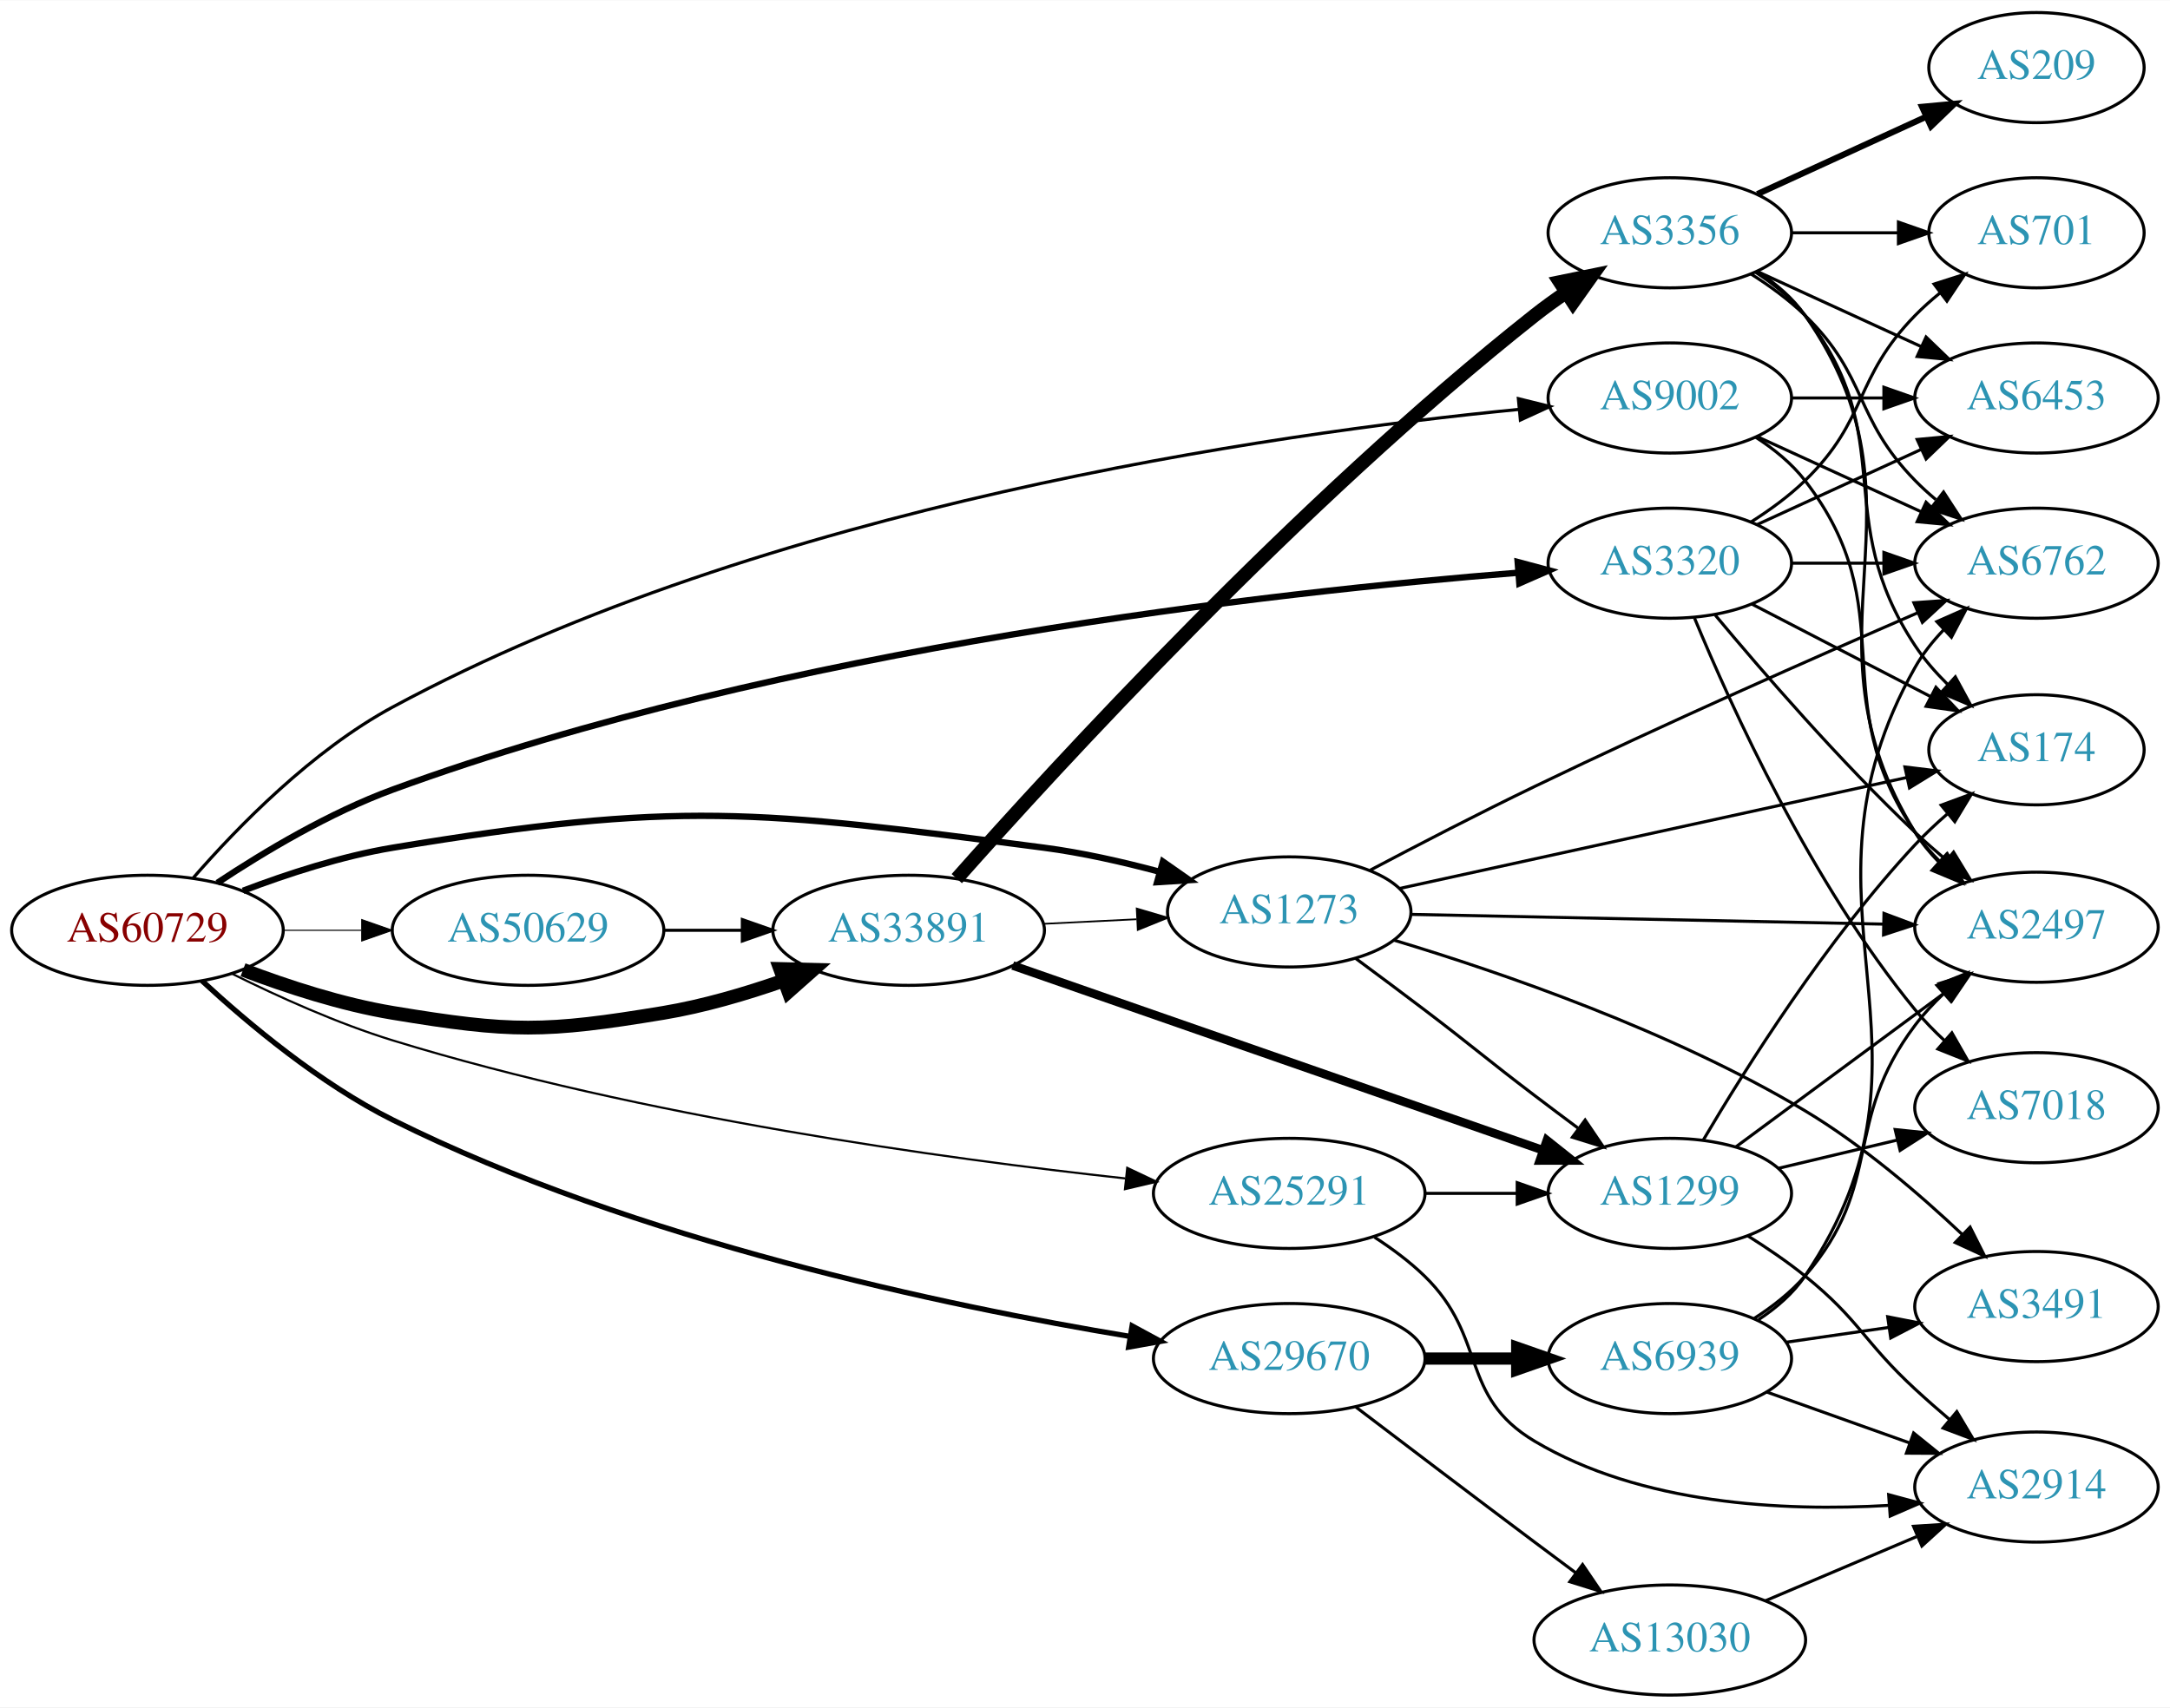
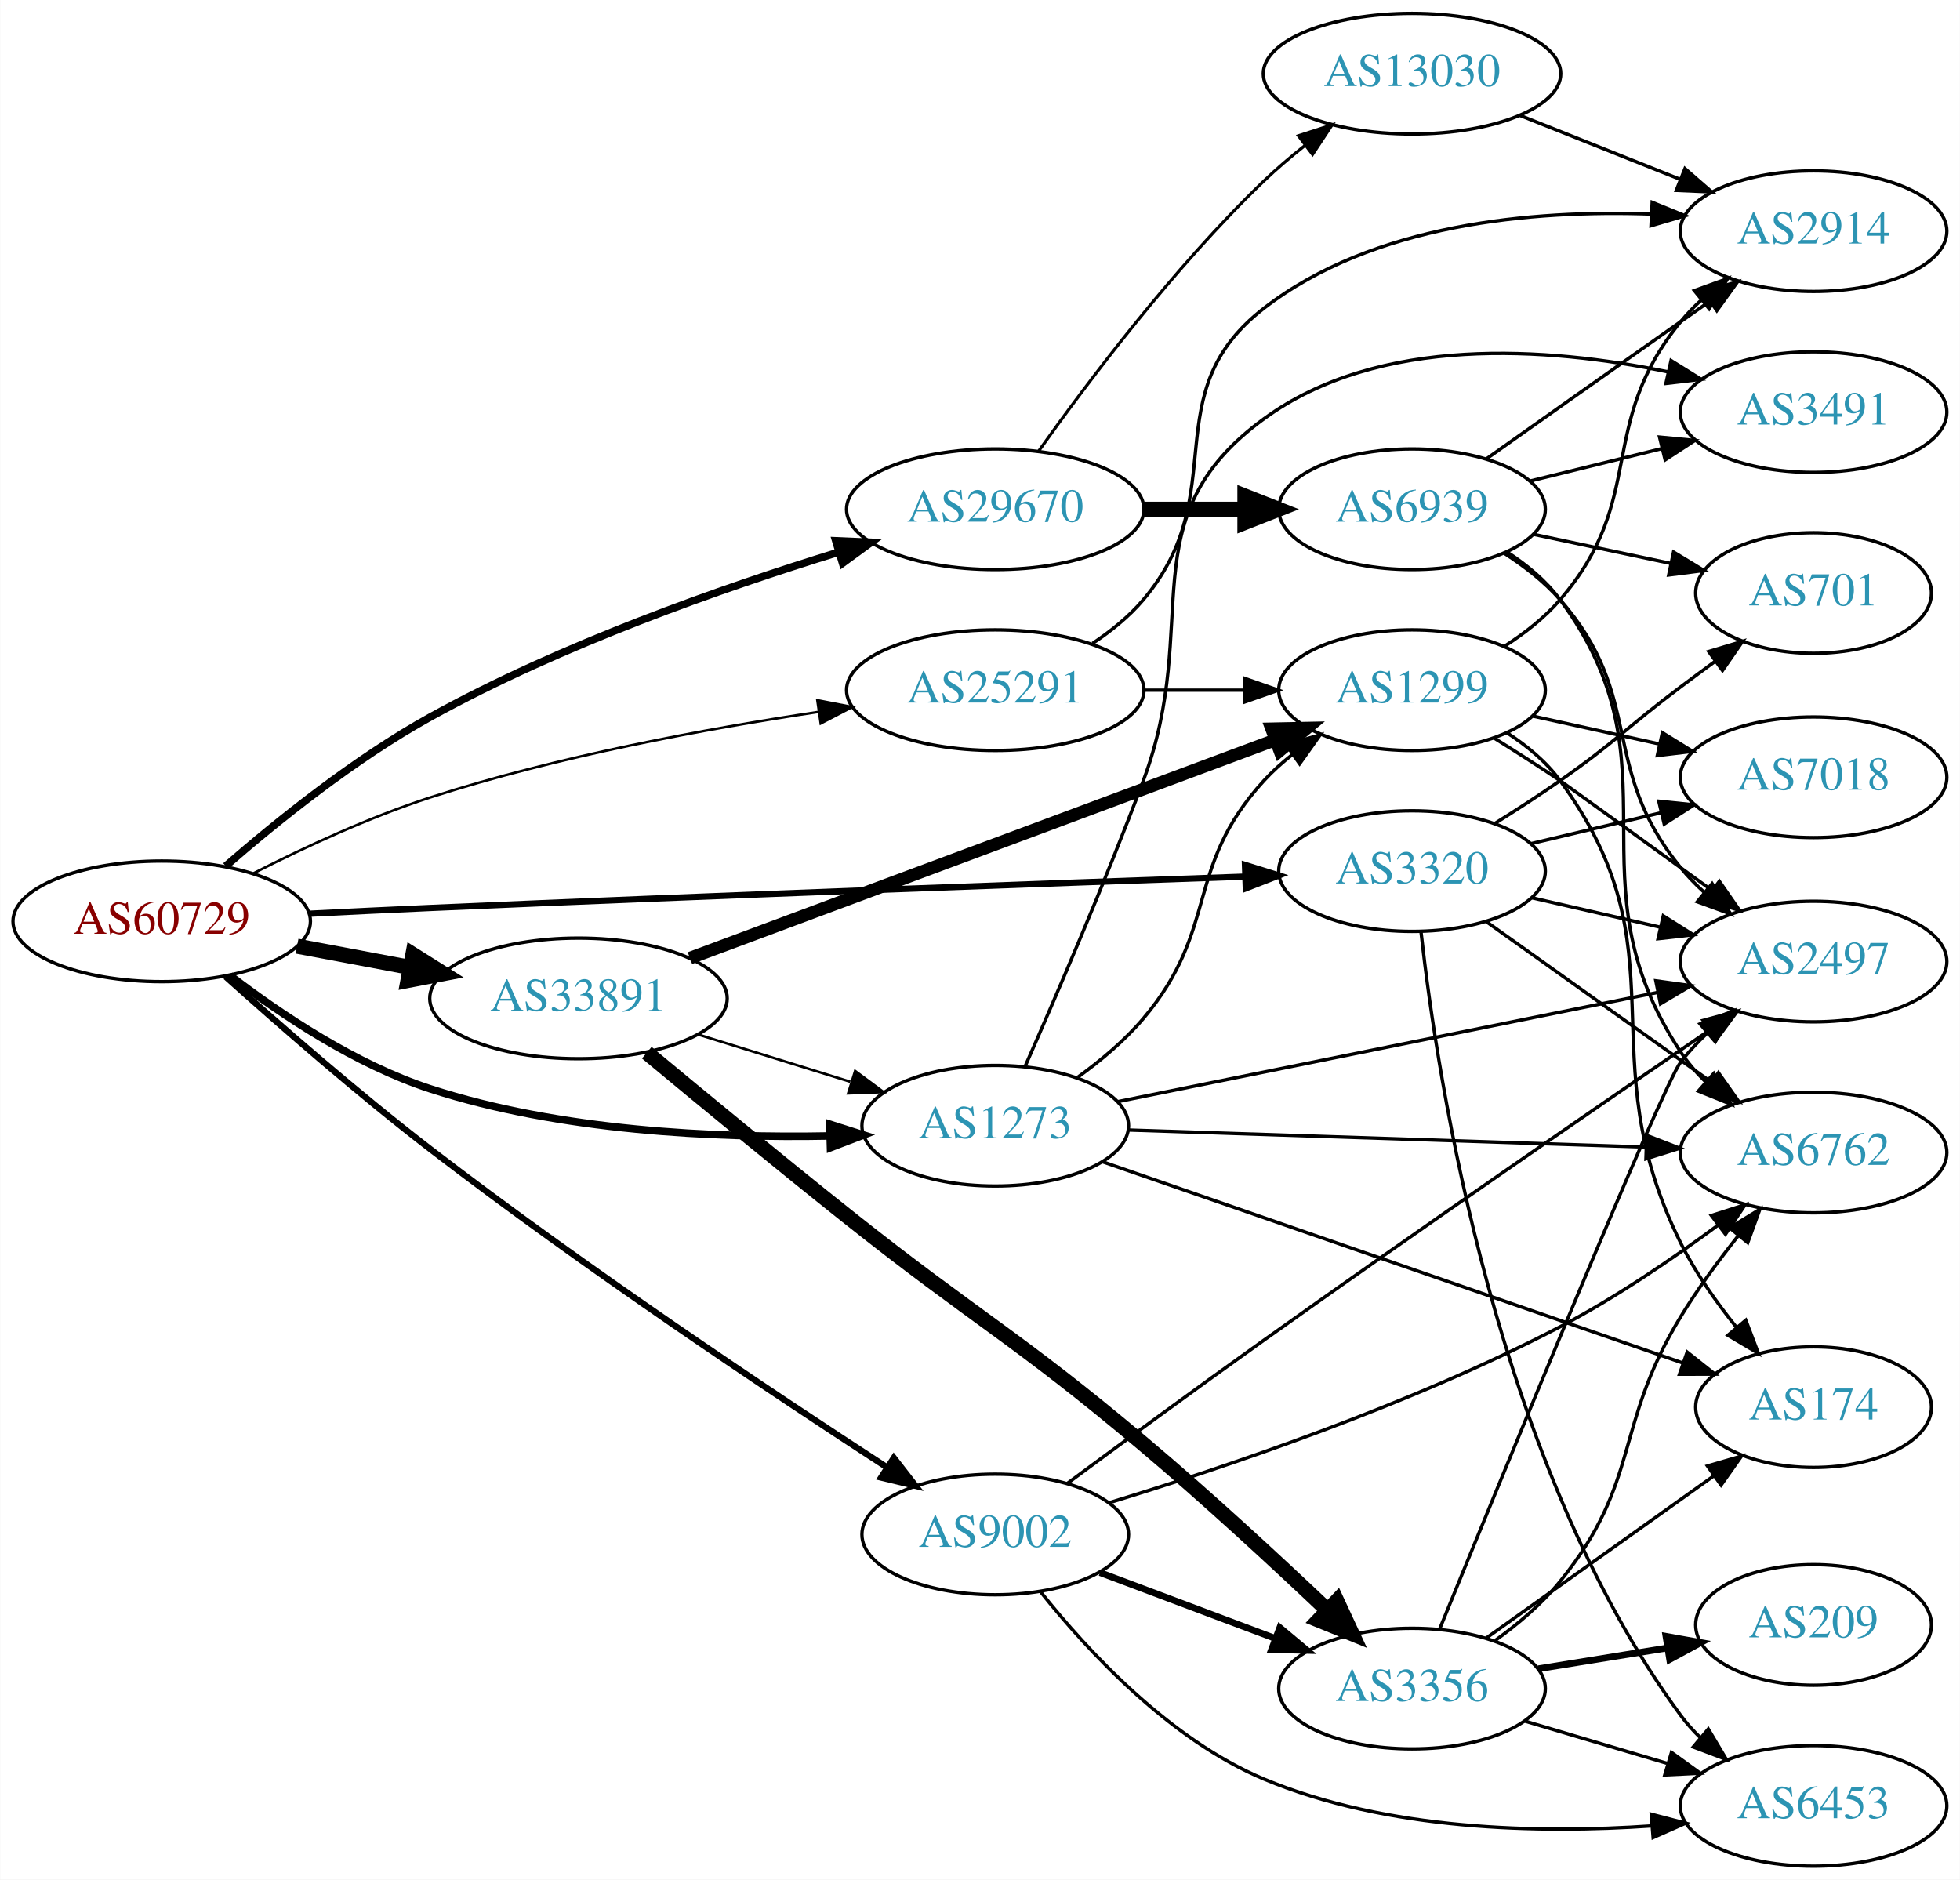
- <svg xmlns="http://www.w3.org/2000/svg" xmlns:xlink="http://www.w3.org/1999/xlink" width="709pt" height="558pt" viewBox="0.00 0.00 709.25 558.00">
-   <g id="graph0" class="graph" transform="scale(1 1) rotate(0) translate(4 554)">
-     <polygon fill="white" stroke="none" points="-4,4 -4,-554 705.254,-554 705.254,4 -4,4" />
+ <svg xmlns="http://www.w3.org/2000/svg" xmlns:xlink="http://www.w3.org/1999/xlink" width="585pt" height="561pt" viewBox="0.00 0.00 584.86 561.00">
+   <g id="graph0" class="graph" transform="scale(1 1) rotate(0) translate(4 557)">
+     <polygon fill="white" stroke="none" points="-4,4 -4,-557 580.862,-557 580.862,4 -4,4" />
    <g id="node1" class="node">
      <g id="a_node1">
        <a xlink:href="/asn/60729" xlink:title="AS60729 ~ Zwiebelfreunde e.V. [AT]">
-           <ellipse fill="#ffffff" stroke="black" cx="44.196" cy="-250" rx="44.393" ry="18" />
-           <text text-anchor="middle" x="44.196" y="-246.3" font-family="Times,serif" font-size="14.00" fill="#880000">AS60729</text>
+           <ellipse fill="#ffffff" stroke="black" cx="44.196" cy="-282" rx="44.393" ry="18" />
+           <text text-anchor="middle" x="44.196" y="-278.3" font-family="Times,serif" font-size="14.00" fill="#880000">AS60729</text>
        </a>
      </g>
    </g>
    <g id="node2" class="node">
      <g id="a_node2">
        <a xlink:href="/asn/1273" xlink:title="AS1273 ~ Vodafone Group PLC [EU]">
-           <ellipse fill="#ffffff" stroke="black" cx="417.373" cy="-256" rx="39.794" ry="18" />
-           <text text-anchor="middle" x="417.373" y="-252.3" font-family="Times,serif" font-size="14.00" fill="#2c94b3">AS1273</text>
+           <ellipse fill="#ffffff" stroke="black" cx="292.98" cy="-221" rx="39.794" ry="18" />
+           <text text-anchor="middle" x="292.98" y="-217.3" font-family="Times,serif" font-size="14.00" fill="#2c94b3">AS1273</text>
        </a>
      </g>
    </g>
    <g id="edge1" class="edge">
-       <path fill="none" stroke="black" stroke-width="2.077" d="M75.431,-262.92C89.949,-268.442 107.768,-274.244 124.392,-277 217.69,-292.467 243.399,-289.222 337.176,-277 349.629,-275.377 362.911,-272.376 374.969,-269.141" />
-       <polygon fill="black" stroke="black" stroke-width="2.077" points="376.083,-272.464 384.766,-266.393 374.192,-265.724 376.083,-272.464" />
+       <path fill="none" stroke="black" stroke-width="2.25" d="M64.622,-265.82C79.85,-254.155 102.125,-239.24 124.392,-232 163.091,-219.418 209.404,-217.285 243.527,-217.948" />
+       <polygon fill="black" stroke="black" stroke-width="2.25" points="243.609,-221.452 253.704,-218.235 243.806,-214.454 243.609,-221.452" />
    </g>
    <g id="node3" class="node">
      <g id="a_node3">
        <a xlink:href="/asn/3320" xlink:title="AS3320 ~ DTAG [DE]">
-           <ellipse fill="#ffffff" stroke="black" cx="541.765" cy="-370" rx="39.794" ry="18" />
-           <text text-anchor="middle" x="541.765" y="-366.3" font-family="Times,serif" font-size="14.00" fill="#2c94b3">AS3320</text>
+           <ellipse fill="#ffffff" stroke="black" cx="417.373" cy="-297" rx="39.794" ry="18" />
+           <text text-anchor="middle" x="417.373" y="-293.3" font-family="Times,serif" font-size="14.00" fill="#2c94b3">AS3320</text>
        </a>
      </g>
    </g>
    <g id="edge2" class="edge">
-       <path fill="none" stroke="black" stroke-width="2.077" d="M67.03,-265.501C82.384,-275.677 103.788,-288.454 124.392,-296 252.063,-342.755 412.904,-360.59 492.118,-366.878" />
-       <polygon fill="black" stroke="black" stroke-width="2.077" points="492.046,-370.383 502.284,-367.657 492.58,-363.404 492.046,-370.383" />
+       <path fill="none" stroke="black" stroke-width="1.875" d="M88.349,-284.28C100.043,-284.87 112.702,-285.485 124.392,-286 209.79,-289.765 309.275,-293.34 367.298,-295.343" />
+       <polygon fill="black" stroke="black" stroke-width="1.875" points="367.523,-298.853 377.637,-295.699 367.764,-291.857 367.523,-298.853" />
    </g>
    <g id="node4" class="node">
      <g id="a_node4">
        <a xlink:href="/asn/9002" xlink:title="AS9002 ~ RETN Limited [EU]">
-           <ellipse fill="#ffffff" stroke="black" cx="541.765" cy="-424" rx="39.794" ry="18" />
-           <text text-anchor="middle" x="541.765" y="-420.3" font-family="Times,serif" font-size="14.00" fill="#2c94b3">AS9002</text>
+           <ellipse fill="#ffffff" stroke="black" cx="292.98" cy="-99" rx="39.794" ry="18" />
+           <text text-anchor="middle" x="292.98" y="-95.3" font-family="Times,serif" font-size="14.00" fill="#2c94b3">AS9002</text>
        </a>
      </g>
    </g>
    <g id="edge3" class="edge">
-       <path fill="none" stroke="black" stroke-width="1.038" d="M59.144,-267.108C73.705,-283.835 98.057,-308.801 124.392,-323 246.423,-388.793 411.467,-412.32 492.209,-420.251" />
-       <polygon fill="black" stroke="black" stroke-width="1.038" points="492.278,-423.773 502.563,-421.228 492.936,-416.804 492.278,-423.773" />
+       <path fill="none" stroke="black" stroke-width="1.875" d="M63.288,-265.483C79.043,-251.34 102.698,-230.679 124.392,-214 170.359,-178.66 226.361,-141.308 260.578,-119.087" />
+       <polygon fill="black" stroke="black" stroke-width="1.875" points="262.712,-121.875 269.207,-113.504 258.91,-115.998 262.712,-121.875" />
    </g>
    <g id="node5" class="node">
      <g id="a_node5">
        <a xlink:href="/asn/25291" xlink:title="AS25291 ~ SysEleven GmbH [DE]">
-           <ellipse fill="#ffffff" stroke="black" cx="417.373" cy="-164" rx="44.393" ry="18" />
-           <text text-anchor="middle" x="417.373" y="-160.3" font-family="Times,serif" font-size="14.00" fill="#2c94b3">AS25291</text>
+           <ellipse fill="#ffffff" stroke="black" cx="292.98" cy="-351" rx="44.393" ry="18" />
+           <text text-anchor="middle" x="292.98" y="-347.3" font-family="Times,serif" font-size="14.00" fill="#2c94b3">AS25291</text>
        </a>
      </g>
    </g>
    <g id="edge4" class="edge">
-       <path fill="none" stroke="black" stroke-width="0.692" d="M72.009,-235.723C87.041,-228.258 106.346,-219.545 124.392,-214 206.014,-188.919 304.578,-175.34 363.776,-168.893" />
-       <polygon fill="black" stroke="black" stroke-width="0.692" points="364.426,-172.343 374.001,-167.808 363.687,-165.383 364.426,-172.343" />
+       <path fill="none" stroke="black" stroke-width="0.75" d="M71.647,-296.381C86.729,-304.059 106.199,-313.115 124.392,-319 162.32,-331.269 206.685,-339.482 240.237,-344.513" />
+       <polygon fill="black" stroke="black" stroke-width="0.75" points="239.885,-347.998 250.284,-345.973 240.891,-341.071 239.885,-347.998" />
    </g>
    <g id="node6" class="node">
      <g id="a_node6">
        <a xlink:href="/asn/29670" xlink:title="AS29670 ~ Individual Network Berlin e.V. [DE]">
-           <ellipse fill="#ffffff" stroke="black" cx="417.373" cy="-110" rx="44.393" ry="18" />
-           <text text-anchor="middle" x="417.373" y="-106.3" font-family="Times,serif" font-size="14.00" fill="#2c94b3">AS29670</text>
+           <ellipse fill="#ffffff" stroke="black" cx="292.98" cy="-405" rx="44.393" ry="18" />
+           <text text-anchor="middle" x="292.98" y="-401.3" font-family="Times,serif" font-size="14.00" fill="#2c94b3">AS29670</text>
        </a>
      </g>
    </g>
    <g id="edge5" class="edge">
-       <path fill="none" stroke="black" stroke-width="1.731" d="M62.028,-233.481C77.174,-219.482 100.641,-199.845 124.392,-188 203.62,-148.487 305.258,-127.175 365.342,-117.237" />
-       <polygon fill="black" stroke="black" stroke-width="1.731" points="366.024,-120.672 375.34,-115.625 364.91,-113.761 366.024,-120.672" />
+       <path fill="none" stroke="black" stroke-width="2.25" d="M63.278,-298.501C78.649,-311.871 101.765,-330.482 124.392,-343 163.428,-364.597 211.49,-381.494 246.12,-392.157" />
+       <polygon fill="black" stroke="black" stroke-width="2.25" points="245.376,-395.588 255.961,-395.131 247.401,-388.888 245.376,-395.588" />
    </g>
    <g id="node7" class="node">
      <g id="a_node7">
        <a xlink:href="/asn/33891" xlink:title="AS33891 ~ CORE-BACKBONE GMBH GLOBAL NETWORK [DE]">
-           <ellipse fill="#ffffff" stroke="black" cx="292.98" cy="-250" rx="44.393" ry="18" />
-           <text text-anchor="middle" x="292.98" y="-246.3" font-family="Times,serif" font-size="14.00" fill="#2c94b3">AS33891</text>
+           <ellipse fill="#ffffff" stroke="black" cx="168.588" cy="-259" rx="44.393" ry="18" />
+           <text text-anchor="middle" x="168.588" y="-255.3" font-family="Times,serif" font-size="14.00" fill="#2c94b3">AS33891</text>
        </a>
      </g>
    </g>
    <g id="edge6" class="edge">
-       <path fill="none" stroke="black" stroke-width="4.5" d="M75.431,-237.08C89.949,-231.558 107.768,-225.756 124.392,-223 163.149,-216.575 174.028,-216.575 212.784,-223 225.901,-225.175 239.763,-229.246 252.16,-233.579" />
-       <polygon fill="black" stroke="black" stroke-width="4.5" points="251.001,-237.348 261.745,-237.08 253.703,-229.951 251.001,-237.348" />
+       <path fill="none" stroke="black" stroke-width="4.5" d="M84.595,-274.596C95.296,-272.585 107.019,-270.382 118.196,-268.282" />
+       <polygon fill="black" stroke="black" stroke-width="4.5" points="119.162,-272.107 128.263,-266.39 117.707,-264.367 119.162,-272.107" />
    </g>
    <g id="node8" class="node">
      <g id="a_node8">
-         <a xlink:href="/asn/50629" xlink:title="AS50629 ~ LWLcom GmbH [DE]">
-           <ellipse fill="#ffffff" stroke="black" cx="168.588" cy="-250" rx="44.393" ry="18" />
-           <text text-anchor="middle" x="168.588" y="-246.3" font-family="Times,serif" font-size="14.00" fill="#2c94b3">AS50629</text>
+         <a xlink:href="/asn/3491" xlink:title="AS3491 ~ PCCW Global, Inc. [US]">
+           <ellipse fill="#ffffff" stroke="black" cx="537.215" cy="-434" rx="39.794" ry="18" />
+           <text text-anchor="middle" x="537.215" y="-430.3" font-family="Times,serif" font-size="14.00" fill="#2c94b3">AS3491</text>
        </a>
      </g>
    </g>
    <g id="edge7" class="edge">
-       <path fill="none" stroke="black" stroke-width="0.346" d="M88.692,-250C96.898,-250 105.569,-250 114.041,-250" />
-       <polygon fill="black" stroke="black" stroke-width="0.346" points="114.233,-253.5 124.233,-250 114.233,-246.5 114.233,-253.5" />
+       <path fill="none" stroke="black" d="M301.883,-238.7C310.875,-259.091 325.786,-293.687 337.176,-324 354.973,-371.363 332.313,-402.165 373.176,-432 407.614,-457.144 457.972,-453.391 493.592,-446.041" />
+       <polygon fill="black" stroke="black" points="494.686,-449.383 503.681,-443.784 493.158,-442.552 494.686,-449.383" />
    </g>
    <g id="node9" class="node">
      <g id="a_node9">
        <a xlink:href="/asn/2497" xlink:title="AS2497 ~ Internet Initiative Japan Inc. [JP]">
-           <ellipse fill="#ffffff" stroke="black" cx="661.607" cy="-251" rx="39.794" ry="18" />
-           <text text-anchor="middle" x="661.607" y="-247.3" font-family="Times,serif" font-size="14.00" fill="#2c94b3">AS2497</text>
+           <ellipse fill="#ffffff" stroke="black" cx="537.215" cy="-270" rx="39.794" ry="18" />
+           <text text-anchor="middle" x="537.215" y="-266.3" font-family="Times,serif" font-size="14.00" fill="#2c94b3">AS2497</text>
        </a>
      </g>
    </g>
    <g id="edge8" class="edge">
-       <path fill="none" stroke="black" d="M457.023,-255.202C498.908,-254.338 565.852,-252.956 611.449,-252.015" />
-       <polygon fill="black" stroke="black" points="611.768,-255.509 621.693,-251.803 611.623,-248.51 611.768,-255.509" />
+       <path fill="none" stroke="black" d="M329.463,-228.177C372.191,-236.821 444.03,-251.352 490.775,-260.808" />
+       <polygon fill="black" stroke="black" points="490.142,-264.251 500.638,-262.803 491.53,-257.39 490.142,-264.251" />
    </g>
    <g id="node10" class="node">
      <g id="a_node10">
-         <a xlink:href="/asn/1299" xlink:title="AS1299 ~ Telia Carrier [EU]">
-           <ellipse fill="#ffffff" stroke="black" cx="541.765" cy="-164" rx="39.794" ry="18" />
-           <text text-anchor="middle" x="541.765" y="-160.3" font-family="Times,serif" font-size="14.00" fill="#2c94b3">AS1299</text>
+         <a xlink:href="/asn/6762" xlink:title="AS6762 ~ TELECOM ITALIA SPARKLE S.p.A. [IT]">
+           <ellipse fill="#ffffff" stroke="black" cx="537.215" cy="-213" rx="39.794" ry="18" />
+           <text text-anchor="middle" x="537.215" y="-209.3" font-family="Times,serif" font-size="14.00" fill="#2c94b3">AS6762</text>
        </a>
      </g>
    </g>
    <g id="edge9" class="edge">
-       <path fill="none" stroke="black" d="M439.1,-240.798C446.246,-235.516 454.284,-229.53 461.569,-224 477.713,-211.744 481.424,-208.256 497.569,-196 502.122,-192.544 506.969,-188.909 511.709,-185.38" />
-       <polygon fill="black" stroke="black" points="514.091,-187.971 520.038,-179.202 509.921,-182.349 514.091,-187.971" />
+       <path fill="none" stroke="black" d="M332.631,-219.724C374.516,-218.34 441.459,-216.129 487.056,-214.624" />
+       <polygon fill="black" stroke="black" points="487.422,-218.113 497.301,-214.285 487.191,-211.117 487.422,-218.113" />
    </g>
    <g id="node11" class="node">
      <g id="a_node11">
-         <a xlink:href="/asn/174" xlink:title="AS174 ~ Cogent Communications [US]">
-           <ellipse fill="#ffffff" stroke="black" cx="661.607" cy="-309" rx="35.194" ry="18" />
-           <text text-anchor="middle" x="661.607" y="-305.3" font-family="Times,serif" font-size="14.00" fill="#2c94b3">AS174</text>
+         <a xlink:href="/asn/1299" xlink:title="AS1299 ~ Telia Carrier [EU]">
+           <ellipse fill="#ffffff" stroke="black" cx="417.373" cy="-351" rx="39.794" ry="18" />
+           <text text-anchor="middle" x="417.373" y="-347.3" font-family="Times,serif" font-size="14.00" fill="#2c94b3">AS1299</text>
        </a>
      </g>
    </g>
    <g id="edge10" class="edge">
-       <path fill="none" stroke="black" d="M453.337,-263.65C497.28,-273.265 572.593,-289.743 619.321,-299.967" />
-       <polygon fill="black" stroke="black" points="618.605,-303.393 629.122,-302.111 620.101,-296.554 618.605,-303.393" />
+       <path fill="none" stroke="black" d="M317.63,-235.495C324.5,-240.462 331.637,-246.44 337.176,-253 360.002,-280.032 349.302,-297.89 373.176,-324 375.713,-326.774 378.598,-329.371 381.645,-331.773" />
+       <polygon fill="black" stroke="black" points="379.781,-334.742 389.965,-337.666 383.827,-329.03 379.781,-334.742" />
    </g>
    <g id="node12" class="node">
      <g id="a_node12">
-         <a xlink:href="/asn/3491" xlink:title="AS3491 ~ PCCW Global, Inc. [US]">
-           <ellipse fill="#ffffff" stroke="black" cx="661.607" cy="-127" rx="39.794" ry="18" />
-           <text text-anchor="middle" x="661.607" y="-123.3" font-family="Times,serif" font-size="14.00" fill="#2c94b3">AS3491</text>
+         <a xlink:href="/asn/174" xlink:title="AS174 ~ Cogent Communications [US]">
+           <ellipse fill="#ffffff" stroke="black" cx="537.215" cy="-137" rx="35.194" ry="18" />
+           <text text-anchor="middle" x="537.215" y="-133.3" font-family="Times,serif" font-size="14.00" fill="#2c94b3">AS174</text>
        </a>
      </g>
    </g>
    <g id="edge11" class="edge">
-       <path fill="none" stroke="black" d="M451.696,-246.745C486.651,-236.216 542.449,-217.045 585.961,-191 604.746,-179.756 623.444,-163.715 637.427,-150.506" />
-       <polygon fill="black" stroke="black" points="639.915,-152.969 644.681,-143.507 635.054,-147.932 639.915,-152.969" />
+       <path fill="none" stroke="black" d="M325.152,-210.19C369.411,-194.843 450.379,-166.765 498.135,-150.205" />
+       <polygon fill="black" stroke="black" points="499.495,-153.438 507.796,-146.855 497.202,-146.824 499.495,-153.438" />
+     </g>
+     <g id="edge14" class="edge">
+       <path fill="none" stroke="black" d="M453.092,-289.045C465.092,-286.296 478.713,-283.175 491.405,-280.267" />
+       <polygon fill="black" stroke="black" points="492.371,-283.636 501.337,-277.991 490.808,-276.813 492.371,-283.636" />
+     </g>
+     <g id="edge16" class="edge">
+       <path fill="none" stroke="black" d="M439.44,-281.982C458.176,-268.627 485.767,-248.96 506.7,-234.039" />
+       <polygon fill="black" stroke="black" points="508.821,-236.825 514.932,-228.171 504.758,-231.125 508.821,-236.825" />
    </g>
    <g id="node13" class="node">
      <g id="a_node13">
-         <a xlink:href="/asn/6762" xlink:title="AS6762 ~ TELECOM ITALIA SPARKLE S.p.A. [IT]">
-           <ellipse fill="#ffffff" stroke="black" cx="661.607" cy="-370" rx="39.794" ry="18" />
-           <text text-anchor="middle" x="661.607" y="-366.3" font-family="Times,serif" font-size="14.00" fill="#2c94b3">AS6762</text>
+         <a xlink:href="/asn/6453" xlink:title="AS6453 ~ TATA COMMUNICATIONS (AMERICA) INC [US]">
+           <ellipse fill="#ffffff" stroke="black" cx="537.215" cy="-18" rx="39.794" ry="18" />
+           <text text-anchor="middle" x="537.215" y="-14.3" font-family="Times,serif" font-size="14.00" fill="#2c94b3">AS6453</text>
        </a>
      </g>
    </g>
    <g id="edge12" class="edge">
-       <path fill="none" stroke="black" d="M443.867,-269.666C459.3,-277.821 479.439,-288.257 497.569,-297 540.028,-317.476 589.543,-339.371 622.767,-353.782" />
-       <polygon fill="black" stroke="black" points="621.539,-357.065 632.107,-357.823 624.319,-350.64 621.539,-357.065" />
-     </g>
-     <g id="edge18" class="edge">
-       <path fill="none" stroke="black" d="M556.605,-353.042C571.848,-334.754 597.459,-305.149 621.961,-282 625.126,-279.01 628.551,-275.99 632.008,-273.069" />
-       <polygon fill="black" stroke="black" points="634.515,-275.54 640.03,-266.493 630.077,-270.126 634.515,-275.54" />
-     </g>
-     <g id="edge13" class="edge">
-       <path fill="none" stroke="black" d="M568.626,-356.613C585.782,-347.733 608.467,-335.99 627.015,-326.389" />
-       <polygon fill="black" stroke="black" points="628.744,-329.435 636.016,-321.73 625.526,-323.218 628.744,-329.435" />
-     </g>
-     <g id="edge14" class="edge">
-       <path fill="none" stroke="black" d="M581.677,-370C591.231,-370 601.58,-370 611.543,-370" />
-       <polygon fill="black" stroke="black" points="611.736,-373.5 621.735,-370 611.735,-366.5 611.736,-373.5" />
+       <path fill="none" stroke="black" d="M420.072,-278.722C424.975,-234.542 442.516,-120.073 497.569,-45 499.293,-42.649 501.286,-40.429 503.439,-38.35" />
+       <polygon fill="black" stroke="black" points="505.8,-40.938 511.22,-31.834 501.306,-35.571 505.8,-40.938" />
    </g>
    <g id="node14" class="node">
      <g id="a_node14">
-         <a xlink:href="/asn/6453" xlink:title="AS6453 ~ TATA COMMUNICATIONS (AMERICA) INC [US]">
-           <ellipse fill="#ffffff" stroke="black" cx="661.607" cy="-424" rx="39.794" ry="18" />
-           <text text-anchor="middle" x="661.607" y="-420.3" font-family="Times,serif" font-size="14.00" fill="#2c94b3">AS6453</text>
-         </a>
-       </g>
-     </g>
-     <g id="edge15" class="edge">
-       <path fill="none" stroke="black" d="M570.394,-382.661C586.351,-389.973 606.621,-399.261 623.904,-407.181" />
-       <polygon fill="black" stroke="black" points="622.602,-410.435 633.152,-411.419 625.519,-404.071 622.602,-410.435" />
+         <a xlink:href="/asn/7018" xlink:title="AS7018 ~ AT&amp;T Services, Inc. [US]">
+           <ellipse fill="#ffffff" stroke="black" cx="537.215" cy="-325" rx="39.794" ry="18" />
+           <text text-anchor="middle" x="537.215" y="-321.3" font-family="Times,serif" font-size="14.00" fill="#2c94b3">AS7018</text>
+         </a>
+       </g>
+     </g>
+     <g id="edge13" class="edge">
+       <path fill="none" stroke="black" d="M452.774,-305.174C464.889,-308.053 478.687,-311.331 491.526,-314.382" />
+       <polygon fill="black" stroke="black" points="491.028,-317.861 501.567,-316.767 492.647,-311.05 491.028,-317.861" />
    </g>
    <g id="node15" class="node">
      <g id="a_node15">
-         <a xlink:href="/asn/7018" xlink:title="AS7018 ~ AT&amp;T Services, Inc. [US]">
-           <ellipse fill="#ffffff" stroke="black" cx="661.607" cy="-192" rx="39.794" ry="18" />
-           <text text-anchor="middle" x="661.607" y="-188.3" font-family="Times,serif" font-size="14.00" fill="#2c94b3">AS7018</text>
-         </a>
-       </g>
-     </g>
-     <g id="edge16" class="edge">
-       <path fill="none" stroke="black" d="M549.843,-352.048C561.809,-323.103 588.081,-265.208 621.961,-224 624.839,-220.499 628.144,-217.099 631.583,-213.904" />
-       <polygon fill="black" stroke="black" points="633.958,-216.477 639.212,-207.277 629.368,-211.192 633.958,-216.477" />
+         <a xlink:href="/asn/701" xlink:title="AS701 ~ UUNET [US]">
+           <ellipse fill="#ffffff" stroke="black" cx="537.215" cy="-380" rx="35.194" ry="18" />
+           <text text-anchor="middle" x="537.215" y="-376.3" font-family="Times,serif" font-size="14.00" fill="#2c94b3">AS701</text>
+         </a>
+       </g>
+     </g>
+     <g id="edge15" class="edge">
+       <path fill="none" stroke="black" d="M441.971,-311.143C448.413,-315.168 455.334,-319.644 461.569,-324 478.185,-335.609 481.359,-339.83 497.569,-352 500.83,-354.448 504.265,-356.99 507.688,-359.499" />
+       <polygon fill="black" stroke="black" points="505.917,-362.54 516.062,-365.596 510.038,-356.881 505.917,-362.54" />
+     </g>
+     <g id="edge19" class="edge">
+       <path fill="none" stroke="black" d="M314.385,-114.169C330.317,-125.957 353.052,-142.66 373.176,-157 419.263,-189.839 473.357,-227.076 506.192,-249.536" />
+       <polygon fill="black" stroke="black" points="504.233,-252.437 514.464,-255.19 508.183,-246.658 504.233,-252.437" />
+     </g>
+     <g id="edge20" class="edge">
+       <path fill="none" stroke="black" d="M326.836,-108.429C361.404,-118.968 416.886,-137.659 461.569,-161 478.031,-169.599 495.119,-181.271 508.786,-191.377" />
+       <polygon fill="black" stroke="black" points="506.723,-194.205 516.817,-197.426 510.935,-188.614 506.723,-194.205" />
+     </g>
+     <g id="edge17" class="edge">
+       <path fill="none" stroke="black" d="M306.612,-81.762C320.645,-64.155 345.066,-37.782 373.176,-26 409.89,-10.613 455.401,-9.703 489.002,-12.016" />
+       <polygon fill="black" stroke="black" points="488.775,-15.509 499.024,-12.825 489.338,-8.532 488.775,-15.509" />
    </g>
    <g id="node16" class="node">
      <g id="a_node16">
-         <a xlink:href="/asn/701" xlink:title="AS701 ~ UUNET [US]">
-           <ellipse fill="#ffffff" stroke="black" cx="661.607" cy="-478" rx="35.194" ry="18" />
-           <text text-anchor="middle" x="661.607" y="-474.3" font-family="Times,serif" font-size="14.00" fill="#2c94b3">AS701</text>
-         </a>
-       </g>
-     </g>
-     <g id="edge17" class="edge">
-       <path fill="none" stroke="black" d="M568.294,-383.462C574.457,-387.362 580.758,-391.948 585.961,-397 606.654,-417.094 601.788,-430.383 621.961,-451 624.44,-453.534 627.187,-455.983 630.039,-458.304" />
-       <polygon fill="black" stroke="black" points="628.131,-461.248 638.224,-464.468 632.342,-455.657 628.131,-461.248" />
-     </g>
-     <g id="edge20" class="edge">
-       <path fill="none" stroke="black" d="M569.809,-411.201C575.795,-407.335 581.635,-402.599 585.961,-397 618.703,-354.617 591.762,-326.231 621.961,-282 624.242,-278.659 626.989,-275.5 629.954,-272.567" />
-       <polygon fill="black" stroke="black" points="632.463,-275.021 637.633,-265.773 627.824,-269.779 632.463,-275.021" />
-     </g>
-     <g id="edge19" class="edge">
-       <path fill="none" stroke="black" d="M570.394,-411.339C586.351,-404.027 606.621,-394.739 623.904,-386.819" />
-       <polygon fill="black" stroke="black" points="625.519,-389.929 633.152,-382.581 622.602,-383.565 625.519,-389.929" />
-     </g>
-     <g id="edge21" class="edge">
-       <path fill="none" stroke="black" d="M581.677,-424C591.231,-424 601.58,-424 611.543,-424" />
-       <polygon fill="black" stroke="black" points="611.736,-427.5 621.735,-424 611.735,-420.5 611.736,-427.5" />
+         <a xlink:href="/asn/3356" xlink:title="AS3356 ~ Level 3 Parent, LLC [US]">
+           <ellipse fill="#ffffff" stroke="black" cx="417.373" cy="-53" rx="39.794" ry="18" />
+           <text text-anchor="middle" x="417.373" y="-49.3" font-family="Times,serif" font-size="14.00" fill="#2c94b3">AS3356</text>
+         </a>
+       </g>
+     </g>
+     <g id="edge18" class="edge">
+       <path fill="none" stroke="black" stroke-width="2" d="M324.235,-87.629C339.975,-81.713 359.422,-74.404 376.387,-68.028" />
+       <polygon fill="black" stroke="black" stroke-width="2" points="377.913,-71.194 386.042,-64.399 375.45,-64.641 377.913,-71.194" />
+     </g>
+     <g id="edge26" class="edge">
+       <path fill="none" stroke="black" d="M337.476,-351C347.165,-351 357.502,-351 367.394,-351" />
+       <polygon fill="black" stroke="black" points="367.497,-354.5 377.497,-351 367.497,-347.5 367.497,-354.5" />
+     </g>
+     <g id="node18" class="node">
+       <g id="a_node18">
+         <a xlink:href="/asn/2914" xlink:title="AS2914 ~ NTT America, Inc. [US]">
+           <ellipse fill="#ffffff" stroke="black" cx="537.215" cy="-488" rx="39.794" ry="18" />
+           <text text-anchor="middle" x="537.215" y="-484.3" font-family="Times,serif" font-size="14.00" fill="#2c94b3">AS2914</text>
+         </a>
+       </g>
+     </g>
+     <g id="edge27" class="edge">
+       <path fill="none" stroke="black" d="M322.025,-364.961C327.556,-368.64 332.949,-373.004 337.176,-378 364.206,-409.945 340.1,-439.366 373.176,-465 405.771,-490.261 453.404,-494.355 488.775,-493.117" />
+       <polygon fill="black" stroke="black" points="489.054,-496.608 498.865,-492.61 488.702,-489.617 489.054,-496.608" />
+     </g>
+     <g id="node19" class="node">
+       <g id="a_node19">
+         <a xlink:href="/asn/6939" xlink:title="AS6939 ~ Hurricane Electric LLC [US]">
+           <ellipse fill="#ffffff" stroke="black" cx="417.373" cy="-405" rx="39.794" ry="18" />
+           <text text-anchor="middle" x="417.373" y="-401.3" font-family="Times,serif" font-size="14.00" fill="#2c94b3">AS6939</text>
+         </a>
+       </g>
+     </g>
+     <g id="edge28" class="edge">
+       <path fill="none" stroke="black" stroke-width="4.5" d="M337.476,-405C347.165,-405 357.502,-405 367.394,-405" />
+       <polygon fill="black" stroke="black" stroke-width="4.5" points="367.497,-408.938 377.497,-405 367.497,-401.063 367.497,-408.938" />
+     </g>
+     <g id="node20" class="node">
+       <g id="a_node20">
+         <a xlink:href="/asn/13030" xlink:title="AS13030 ~ Init7 (Switzerland) Ltd. [CH]">
+           <ellipse fill="#ffffff" stroke="black" cx="417.373" cy="-535" rx="44.393" ry="18" />
+           <text text-anchor="middle" x="417.373" y="-531.3" font-family="Times,serif" font-size="14.00" fill="#2c94b3">AS13030</text>
+         </a>
+       </g>
+     </g>
+     <g id="edge29" class="edge">
+       <path fill="none" stroke="black" stroke-width="0.9" d="M305.958,-422.397C320.525,-442.901 346.491,-477.415 373.176,-503 376.953,-506.621 381.148,-510.191 385.395,-513.558" />
+       <polygon fill="black" stroke="black" stroke-width="0.9" points="383.455,-516.479 393.534,-519.744 387.69,-510.906 383.455,-516.479" />
+     </g>
+     <g id="edge38" class="edge">
+       <path fill="none" stroke="black" stroke-width="0.75" d="M204.334,-248.212C218.459,-243.827 234.913,-238.718 249.725,-234.119" />
+       <polygon fill="black" stroke="black" stroke-width="0.75" points="251.156,-237.34 259.668,-231.032 249.08,-230.655 251.156,-237.34" />
+     </g>
+     <g id="edge37" class="edge">
+       <path fill="none" stroke="black" stroke-width="3.75" d="M201.851,-271.027C246.71,-287.751 327.875,-318.008 376.479,-336.128" />
+       <polygon fill="black" stroke="black" stroke-width="3.75" points="375.446,-339.478 386.039,-339.692 377.891,-332.919 375.446,-339.478" />
+     </g>
+     <g id="edge36" class="edge">
+       <path fill="none" stroke="black" stroke-width="4.5" d="M188.977,-242.8C204.925,-229.544 228.175,-210.379 248.784,-194 287.588,-163.162 299.274,-157.939 337.176,-126 356.05,-110.095 376.515,-91.185 391.913,-76.597" />
+       <polygon fill="black" stroke="black" stroke-width="4.5" points="394.942,-79.149 399.468,-69.401 389.511,-73.447 394.942,-79.149" />
+     </g>
+     <g id="edge39" class="edge">
+       <path fill="none" stroke="black" d="M441.872,-336.712C448.314,-332.688 455.259,-328.247 461.569,-324 462.771,-323.19 486.566,-305.969 506.97,-291.19" />
+       <polygon fill="black" stroke="black" points="509.098,-293.971 515.143,-285.27 504.991,-288.302 509.098,-293.971" />
+     </g>
+     <g id="edge40" class="edge">
+       <path fill="none" stroke="black" d="M445.61,-338.347C451.59,-334.476 457.379,-329.701 461.569,-324 499.1,-272.92 469.343,-242.755 497.569,-186 501.962,-177.166 508.12,-168.417 514.231,-160.81" />
+       <polygon fill="black" stroke="black" points="516.997,-162.958 520.758,-153.053 511.641,-158.451 516.997,-162.958" />
+     </g>
+     <g id="edge41" class="edge">
+       <path fill="none" stroke="black" d="M453.41,-343.27C465.295,-340.647 478.74,-337.681 491.286,-334.913" />
+       <polygon fill="black" stroke="black" points="492.098,-338.318 501.109,-332.746 490.59,-331.482 492.098,-338.318" />
+     </g>
+     <g id="edge42" class="edge">
+       <path fill="none" stroke="black" d="M445.005,-364.134C451.004,-367.99 456.953,-372.638 461.569,-378 487.8,-408.475 472.126,-429.864 497.569,-461 499.414,-463.258 501.494,-465.41 503.707,-467.443" />
+       <polygon fill="black" stroke="black" points="501.638,-470.271 511.602,-473.87 506.057,-464.842 501.638,-470.271" />
    </g>
    <g id="edge23" class="edge">
-       <path fill="none" stroke="black" d="M461.868,-164C471.557,-164 481.894,-164 491.787,-164" />
-       <polygon fill="black" stroke="black" points="491.889,-167.5 501.889,-164 491.889,-160.5 491.889,-167.5" />
+       <path fill="none" stroke="black" d="M425.622,-70.79C444.125,-116.102 492.034,-232.804 497.569,-240 499.879,-243.004 502.559,-245.873 505.409,-248.562" />
+       <polygon fill="black" stroke="black" points="503.335,-251.394 513.212,-255.229 507.882,-246.072 503.335,-251.394" />
+     </g>
+     <g id="edge24" class="edge">
+       <path fill="none" stroke="black" d="M442.192,-67.355C449.069,-72.316 456.167,-78.326 461.569,-85 485.842,-114.993 477.477,-131.059 497.569,-164 502.623,-172.287 508.873,-180.775 514.863,-188.309" />
+       <polygon fill="black" stroke="black" points="512.154,-190.525 521.192,-196.054 517.575,-186.096 512.154,-190.525" />
+     </g>
+     <g id="edge25" class="edge">
+       <path fill="none" stroke="black" d="M439.44,-68.017C458.409,-81.539 486.454,-101.53 507.477,-116.515" />
+       <polygon fill="black" stroke="black" points="505.55,-119.439 515.724,-122.394 509.613,-113.739 505.55,-119.439" />
+     </g>
+     <g id="edge22" class="edge">
+       <path fill="none" stroke="black" d="M450.885,-43.343C464.042,-39.436 479.414,-34.87 493.458,-30.699" />
+       <polygon fill="black" stroke="black" points="494.81,-33.949 503.399,-27.747 492.817,-27.239 494.81,-33.949" />
    </g>
    <g id="node17" class="node">
      <g id="a_node17">
-         <a xlink:href="/asn/2914" xlink:title="AS2914 ~ NTT America, Inc. [US]">
-           <ellipse fill="#ffffff" stroke="black" cx="661.607" cy="-68" rx="39.794" ry="18" />
-           <text text-anchor="middle" x="661.607" y="-64.3" font-family="Times,serif" font-size="14.00" fill="#2c94b3">AS2914</text>
-         </a>
-       </g>
-     </g>
-     <g id="edge22" class="edge">
-       <path fill="none" stroke="black" d="M445.256,-149.671C450.981,-145.964 456.747,-141.682 461.569,-137 482.262,-116.906 472.788,-97.762 497.569,-83 532.314,-62.301 578.8,-59.977 613.243,-61.997" />
-       <polygon fill="black" stroke="black" points="613.29,-65.51 623.519,-62.748 613.801,-58.528 613.29,-65.51" />
-     </g>
-     <g id="node18" class="node">
-       <g id="a_node18">
-         <a xlink:href="/asn/6939" xlink:title="AS6939 ~ Hurricane Electric LLC [US]">
-           <ellipse fill="#ffffff" stroke="black" cx="541.765" cy="-110" rx="39.794" ry="18" />
-           <text text-anchor="middle" x="541.765" y="-106.3" font-family="Times,serif" font-size="14.00" fill="#2c94b3">AS6939</text>
-         </a>
-       </g>
-     </g>
-     <g id="edge24" class="edge">
-       <path fill="none" stroke="black" stroke-width="4" d="M461.868,-110C471.557,-110 481.894,-110 491.787,-110" />
-       <polygon fill="black" stroke="black" stroke-width="4" points="491.889,-113.5 501.889,-110 491.889,-106.5 491.889,-113.5" />
-     </g>
-     <g id="node19" class="node">
-       <g id="a_node19">
-         <a xlink:href="/asn/13030" xlink:title="AS13030 ~ Init7 (Switzerland) Ltd. [CH]">
-           <ellipse fill="#ffffff" stroke="black" cx="541.765" cy="-18" rx="44.393" ry="18" />
-           <text text-anchor="middle" x="541.765" y="-14.3" font-family="Times,serif" font-size="14.00" fill="#2c94b3">AS13030</text>
-         </a>
-       </g>
-     </g>
-     <g id="edge25" class="edge">
-       <path fill="none" stroke="black" d="M439.169,-94.148C455.116,-82.016 477.689,-64.893 497.569,-50 501.957,-46.712 506.606,-43.248 511.165,-39.862" />
-       <polygon fill="black" stroke="black" points="513.25,-42.673 519.198,-33.906 509.081,-37.05 513.25,-42.673" />
+         <a xlink:href="/asn/209" xlink:title="AS209 ~ CenturyLink Communications, LLC [US]">
+           <ellipse fill="#ffffff" stroke="black" cx="537.215" cy="-72" rx="35.194" ry="18" />
+           <text text-anchor="middle" x="537.215" y="-68.3" font-family="Times,serif" font-size="14.00" fill="#2c94b3">AS209</text>
+         </a>
+       </g>
+     </g>
+     <g id="edge21" class="edge">
+       <path fill="none" stroke="black" stroke-width="2" d="M455.013,-58.908C467.275,-60.885 481.046,-63.105 493.717,-65.148" />
+       <polygon fill="black" stroke="black" stroke-width="2" points="493.163,-68.604 503.592,-66.74 494.277,-61.693 493.163,-68.604" />
+     </g>
+     <g id="edge34" class="edge">
+       <path fill="none" stroke="black" d="M452.458,-413.388C464.808,-416.427 478.94,-419.905 492.034,-423.127" />
+       <polygon fill="black" stroke="black" points="491.252,-426.539 501.799,-425.53 492.925,-419.742 491.252,-426.539" />
+     </g>
+     <g id="edge30" class="edge">
+       <path fill="none" stroke="black" d="M444.954,-391.821C450.954,-387.966 456.917,-383.331 461.569,-378 487.205,-348.623 472.951,-328.236 497.569,-298 499.661,-295.43 502.043,-292.979 504.573,-290.674" />
+       <polygon fill="black" stroke="black" points="506.942,-293.258 512.466,-284.217 502.51,-287.84 506.942,-293.258" />
    </g>
    <g id="edge33" class="edge">
-       <path fill="none" stroke="black" stroke-width="0.562" d="M337.131,-252.115C346.939,-252.596 357.425,-253.11 367.453,-253.602" />
-       <polygon fill="black" stroke="black" stroke-width="0.562" points="367.53,-257.11 377.689,-254.104 367.872,-250.118 367.53,-257.11" />
+       <path fill="none" stroke="black" d="M445.588,-392.331C451.569,-388.461 457.364,-383.69 461.569,-378 498.472,-328.059 463.245,-294.749 497.569,-243 499.664,-239.841 502.203,-236.872 504.967,-234.123" />
+       <polygon fill="black" stroke="black" points="507.449,-236.602 512.661,-227.378 502.835,-231.338 507.449,-236.602" />
+     </g>
+     <g id="edge31" class="edge">
+       <path fill="none" stroke="black" d="M453.729,-397.499C466.587,-394.771 481.237,-391.663 494.588,-388.831" />
+       <polygon fill="black" stroke="black" points="495.437,-392.229 504.493,-386.73 493.984,-385.381 495.437,-392.229" />
    </g>
    <g id="edge32" class="edge">
-       <path fill="none" stroke="black" stroke-width="2.812" d="M327.007,-238.491C371.856,-222.862 451.964,-194.946 500.35,-178.084" />
-       <polygon fill="black" stroke="black" stroke-width="2.812" points="501.585,-181.36 509.877,-174.764 499.282,-174.75 501.585,-181.36" />
-     </g>
-     <g id="node20" class="node">
-       <g id="a_node20">
-         <a xlink:href="/asn/3356" xlink:title="AS3356 ~ Level 3 Parent, LLC [US]">
-           <ellipse fill="#ffffff" stroke="black" cx="541.765" cy="-478" rx="39.794" ry="18" />
-           <text text-anchor="middle" x="541.765" y="-474.3" font-family="Times,serif" font-size="14.00" fill="#2c94b3">AS3356</text>
-         </a>
-       </g>
-     </g>
-     <g id="edge31" class="edge">
-       <path fill="none" stroke="black" stroke-width="4.5" d="M308.715,-266.887C340.819,-303.129 420.412,-390.02 497.569,-451 500.847,-453.591 504.387,-456.145 507.98,-458.588" />
-       <polygon fill="black" stroke="black" stroke-width="4.5" points="505.834,-461.89 516.362,-464.051 510.134,-455.292 505.834,-461.89" />
-     </g>
-     <g id="edge44" class="edge">
-       <path fill="none" stroke="black" d="M213.084,-250C221.29,-250 229.961,-250 238.434,-250" />
-       <polygon fill="black" stroke="black" points="238.625,-253.5 248.625,-250 238.625,-246.5 238.625,-253.5" />
-     </g>
-     <g id="edge41" class="edge">
-       <path fill="none" stroke="black" d="M563.291,-179.154C582.185,-193.103 610.409,-213.94 631.603,-229.587" />
-       <polygon fill="black" stroke="black" points="629.797,-232.604 639.92,-235.728 633.954,-226.972 629.797,-232.604" />
-     </g>
-     <g id="edge43" class="edge">
-       <path fill="none" stroke="black" d="M552.654,-181.357C566.44,-204.738 593.02,-246.994 621.961,-278 625.15,-281.417 628.727,-284.78 632.383,-287.959" />
-       <polygon fill="black" stroke="black" points="630.453,-290.904 640.394,-294.57 634.909,-285.505 630.453,-290.904" />
-     </g>
-     <g id="edge42" class="edge">
-       <path fill="none" stroke="black" d="M577.166,-172.174C589.281,-175.053 603.079,-178.331 615.918,-181.382" />
-       <polygon fill="black" stroke="black" points="615.42,-184.861 625.959,-183.767 617.039,-178.05 615.42,-184.861" />
-     </g>
-     <g id="edge40" class="edge">
-       <path fill="none" stroke="black" d="M567.231,-150.13C573.541,-146.175 580.179,-141.665 585.961,-137 603.818,-122.593 605.1,-115.561 621.961,-100 625.534,-96.703 629.385,-93.322 633.225,-90.051" />
-       <polygon fill="black" stroke="black" points="635.569,-92.653 640.995,-83.553 631.078,-87.284 635.569,-92.653" />
-     </g>
-     <g id="edge28" class="edge">
-       <path fill="none" stroke="black" d="M569.381,-123.149C575.38,-127.004 581.333,-131.648 585.961,-137 611.993,-167.108 597.986,-187.229 621.961,-219 624.691,-222.618 627.908,-226.087 631.301,-229.318" />
-       <polygon fill="black" stroke="black" points="629.064,-232.012 638.889,-235.978 633.682,-226.751 629.064,-232.012" />
-     </g>
-     <g id="edge27" class="edge">
-       <path fill="none" stroke="black" d="M579.728,-115.332C590.373,-116.868 602.135,-118.565 613.315,-120.178" />
-       <polygon fill="black" stroke="black" points="612.973,-123.664 623.37,-121.628 613.973,-116.736 612.973,-123.664" />
-     </g>
-     <g id="edge29" class="edge">
-       <path fill="none" stroke="black" d="M570.762,-122.725C576.569,-126.552 582.091,-131.289 585.961,-137 636.381,-211.406 577.761,-257.739 621.961,-336 624.414,-340.343 627.634,-344.408 631.17,-348.111" />
-       <polygon fill="black" stroke="black" points="629.032,-350.903 638.729,-355.173 633.811,-345.788 629.032,-350.903" />
-     </g>
-     <g id="edge26" class="edge">
-       <path fill="none" stroke="black" d="M573.419,-99.075C587.628,-94.01 604.712,-87.922 619.977,-82.481" />
-       <polygon fill="black" stroke="black" points="621.453,-85.671 629.697,-79.017 619.103,-79.077 621.453,-85.671" />
-     </g>
-     <g id="edge30" class="edge">
-       <path fill="none" stroke="black" d="M573.112,-30.876C588.134,-37.25 606.426,-45.011 622.393,-51.786" />
-       <polygon fill="black" stroke="black" points="621.412,-55.172 631.985,-55.855 624.146,-48.728 621.412,-55.172" />
-     </g>
-     <g id="edge36" class="edge">
-       <path fill="none" stroke="black" d="M570.634,-465.187C576.447,-461.364 582.003,-456.65 585.961,-451 630.019,-388.099 581.669,-347.378 621.961,-282 624.083,-278.556 626.73,-275.331 629.637,-272.362" />
-       <polygon fill="black" stroke="black" points="632.148,-274.811 637.249,-265.524 627.471,-269.603 632.148,-274.811" />
-     </g>
-     <g id="edge37" class="edge">
-       <path fill="none" stroke="black" d="M569.736,-465.145C575.725,-461.28 581.584,-456.559 585.961,-451 617.259,-411.246 594,-385.169 621.961,-343 624.91,-338.552 628.586,-334.329 632.49,-330.469" />
-       <polygon fill="black" stroke="black" points="635.089,-332.836 640.146,-323.526 630.387,-327.651 635.089,-332.836" />
-     </g>
-     <g id="edge38" class="edge">
-       <path fill="none" stroke="black" d="M568.294,-464.538C574.457,-460.638 580.758,-456.052 585.961,-451 606.654,-430.906 601.788,-417.617 621.961,-397 624.054,-394.861 626.337,-392.782 628.714,-390.79" />
-       <polygon fill="black" stroke="black" points="631.232,-393.268 637.013,-384.389 626.957,-387.725 631.232,-393.268" />
-     </g>
-     <g id="edge39" class="edge">
-       <path fill="none" stroke="black" d="M570.394,-465.339C586.351,-458.027 606.621,-448.739 623.904,-440.819" />
-       <polygon fill="black" stroke="black" points="625.519,-443.929 633.152,-436.581 622.602,-437.565 625.519,-443.929" />
+       <path fill="none" stroke="black" d="M439.526,-420.007C455.465,-431.302 477.868,-447.153 497.569,-461 500.4,-462.99 503.35,-465.059 506.303,-467.127" />
+       <polygon fill="black" stroke="black" points="504.333,-470.021 514.534,-472.885 508.346,-464.285 504.333,-470.021" />
    </g>
    <g id="edge35" class="edge">
-       <path fill="none" stroke="black" d="M581.677,-478C592.764,-478 604.924,-478 616.306,-478" />
-       <polygon fill="black" stroke="black" points="616.488,-481.5 626.488,-478 616.488,-474.5 616.488,-481.5" />
-     </g>
-     <g id="node21" class="node">
-       <g id="a_node21">
-         <a xlink:href="/asn/209" xlink:title="AS209 ~ CenturyLink Communications, LLC [US]">
-           <ellipse fill="#ffffff" stroke="black" cx="661.607" cy="-532" rx="35.194" ry="18" />
-           <text text-anchor="middle" x="661.607" y="-528.3" font-family="Times,serif" font-size="14.00" fill="#2c94b3">AS209</text>
-         </a>
-       </g>
-     </g>
-     <g id="edge34" class="edge">
-       <path fill="none" stroke="black" stroke-width="2" d="M570.394,-490.661C586.81,-498.183 607.791,-507.798 625.388,-515.861" />
-       <polygon fill="black" stroke="black" stroke-width="2" points="624.217,-519.174 634.766,-520.158 627.133,-512.811 624.217,-519.174" />
+       <path fill="none" stroke="black" d="M449.643,-522.528C464.324,-516.673 481.968,-509.636 497.486,-503.447" />
+       <polygon fill="black" stroke="black" points="498.836,-506.677 506.827,-499.721 496.242,-500.175 498.836,-506.677" />
    </g>
  </g>
</svg>
